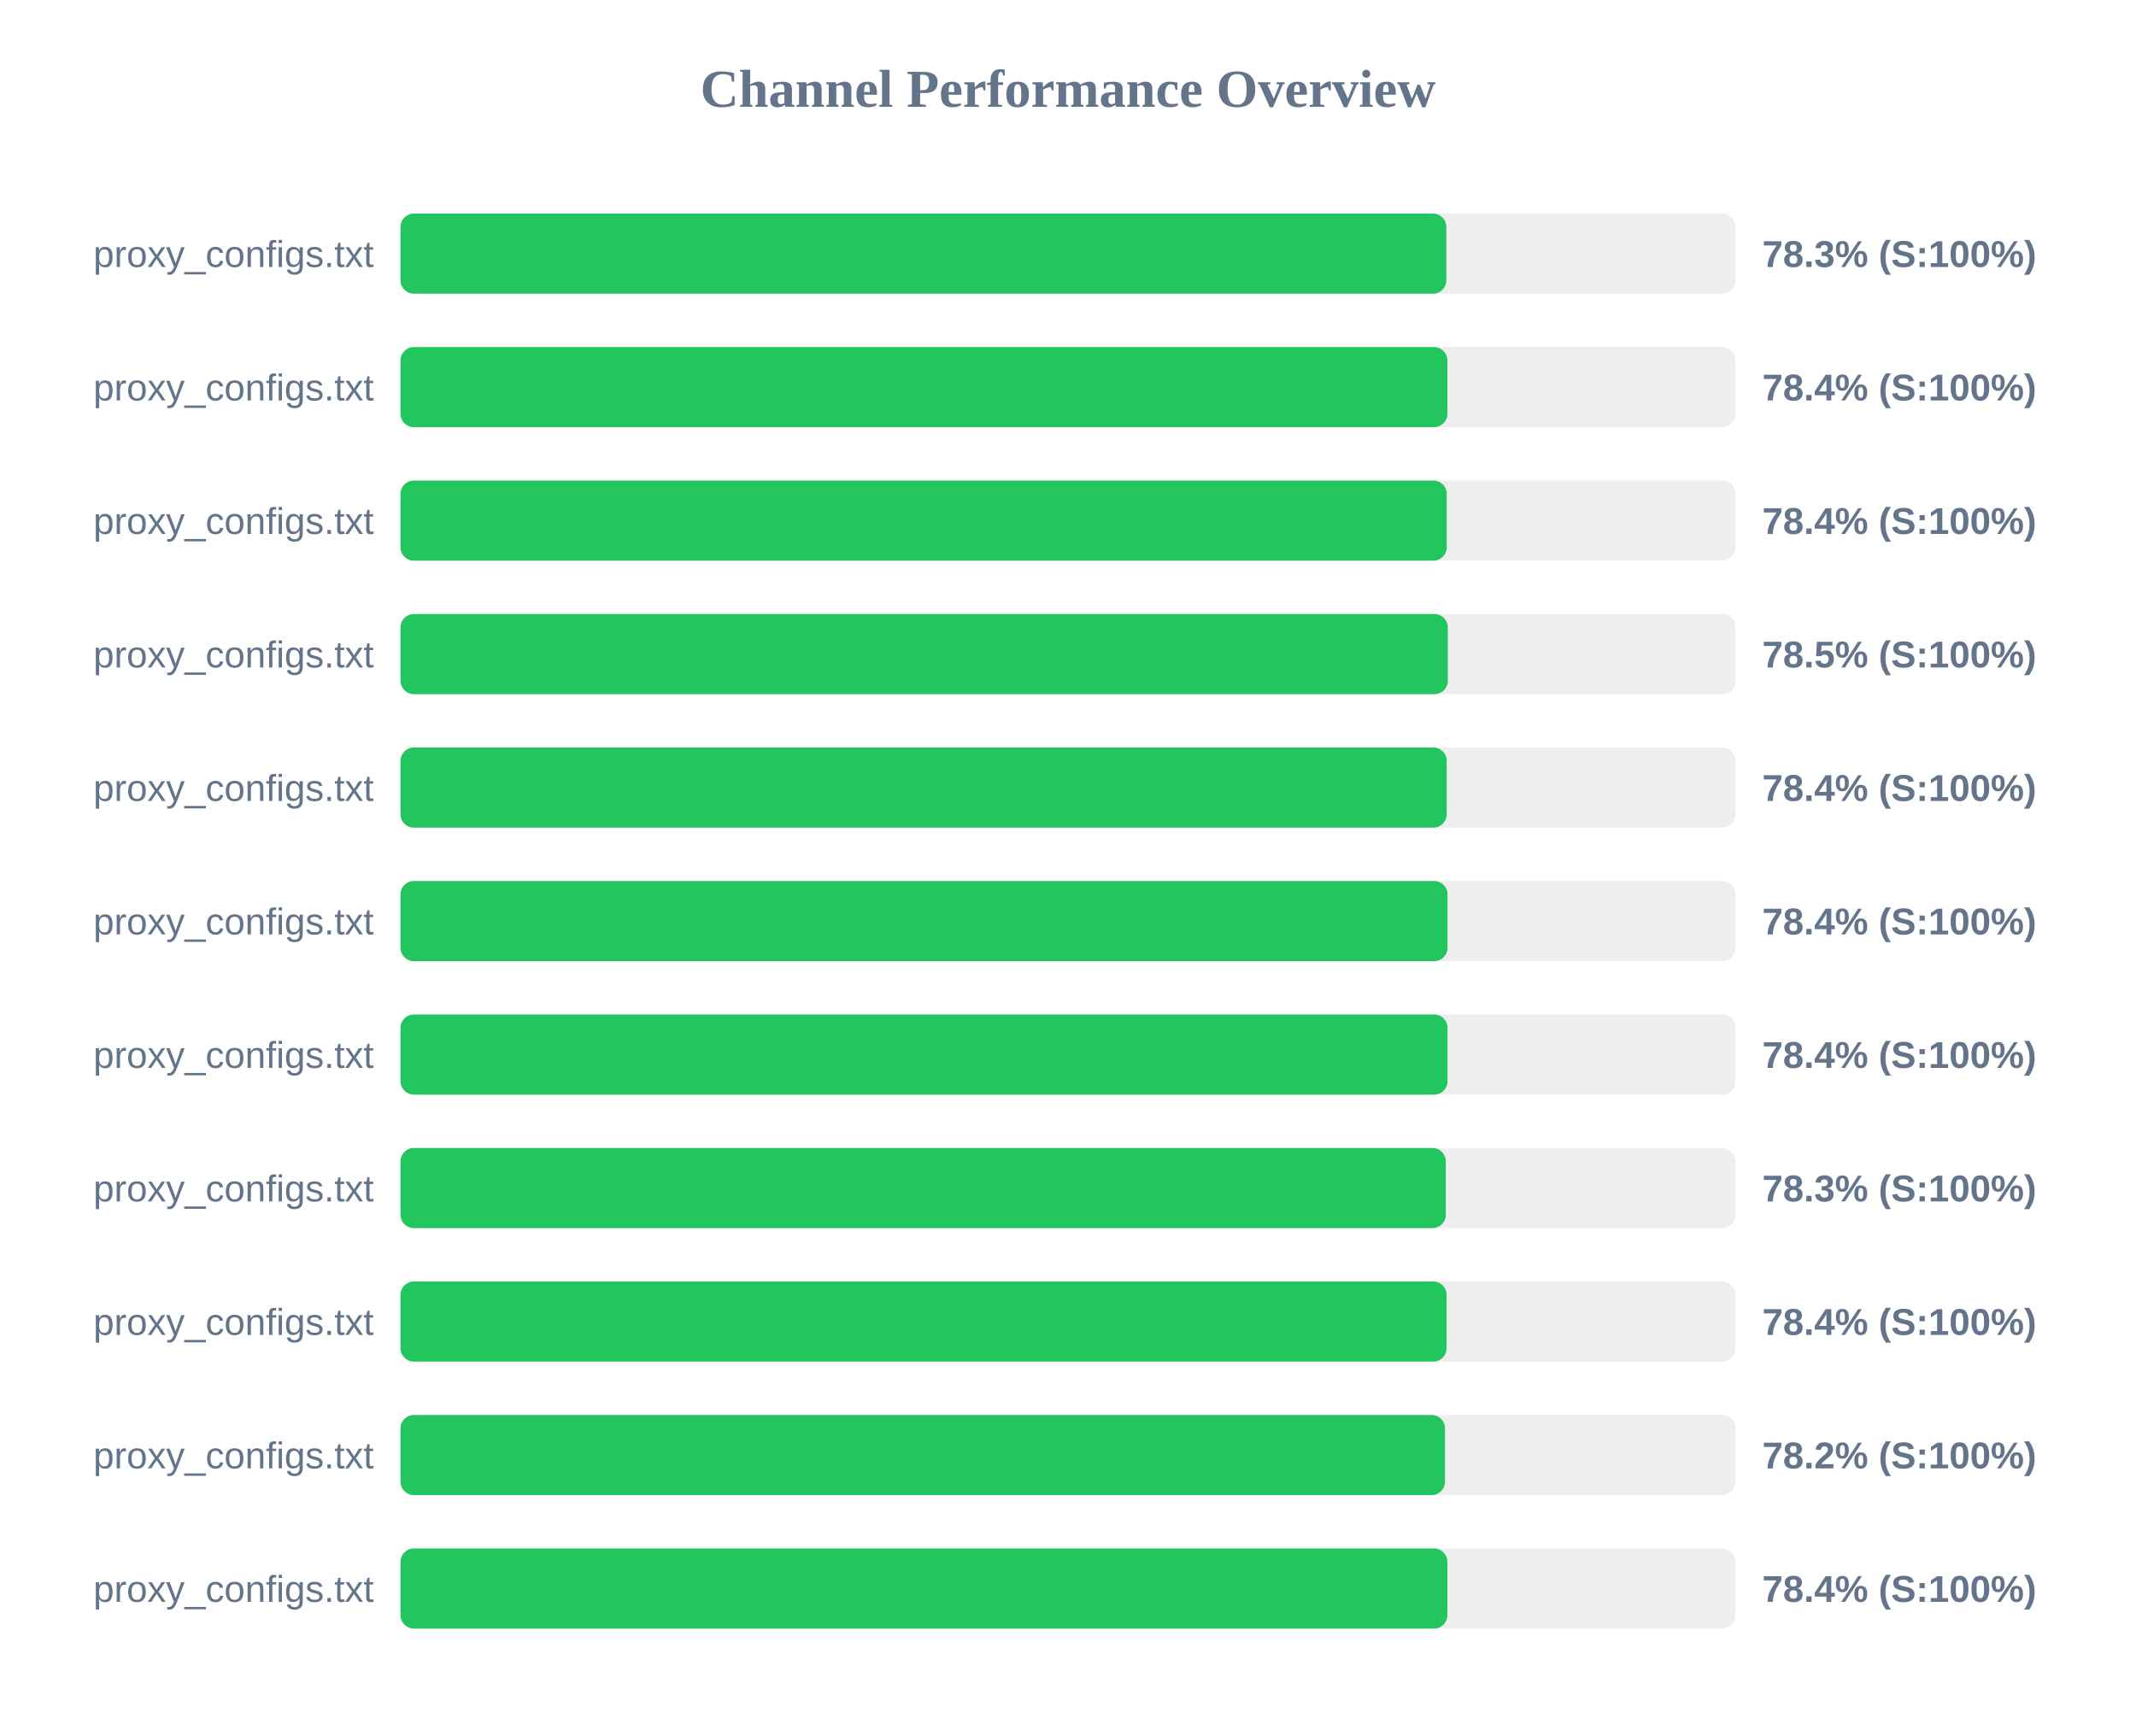
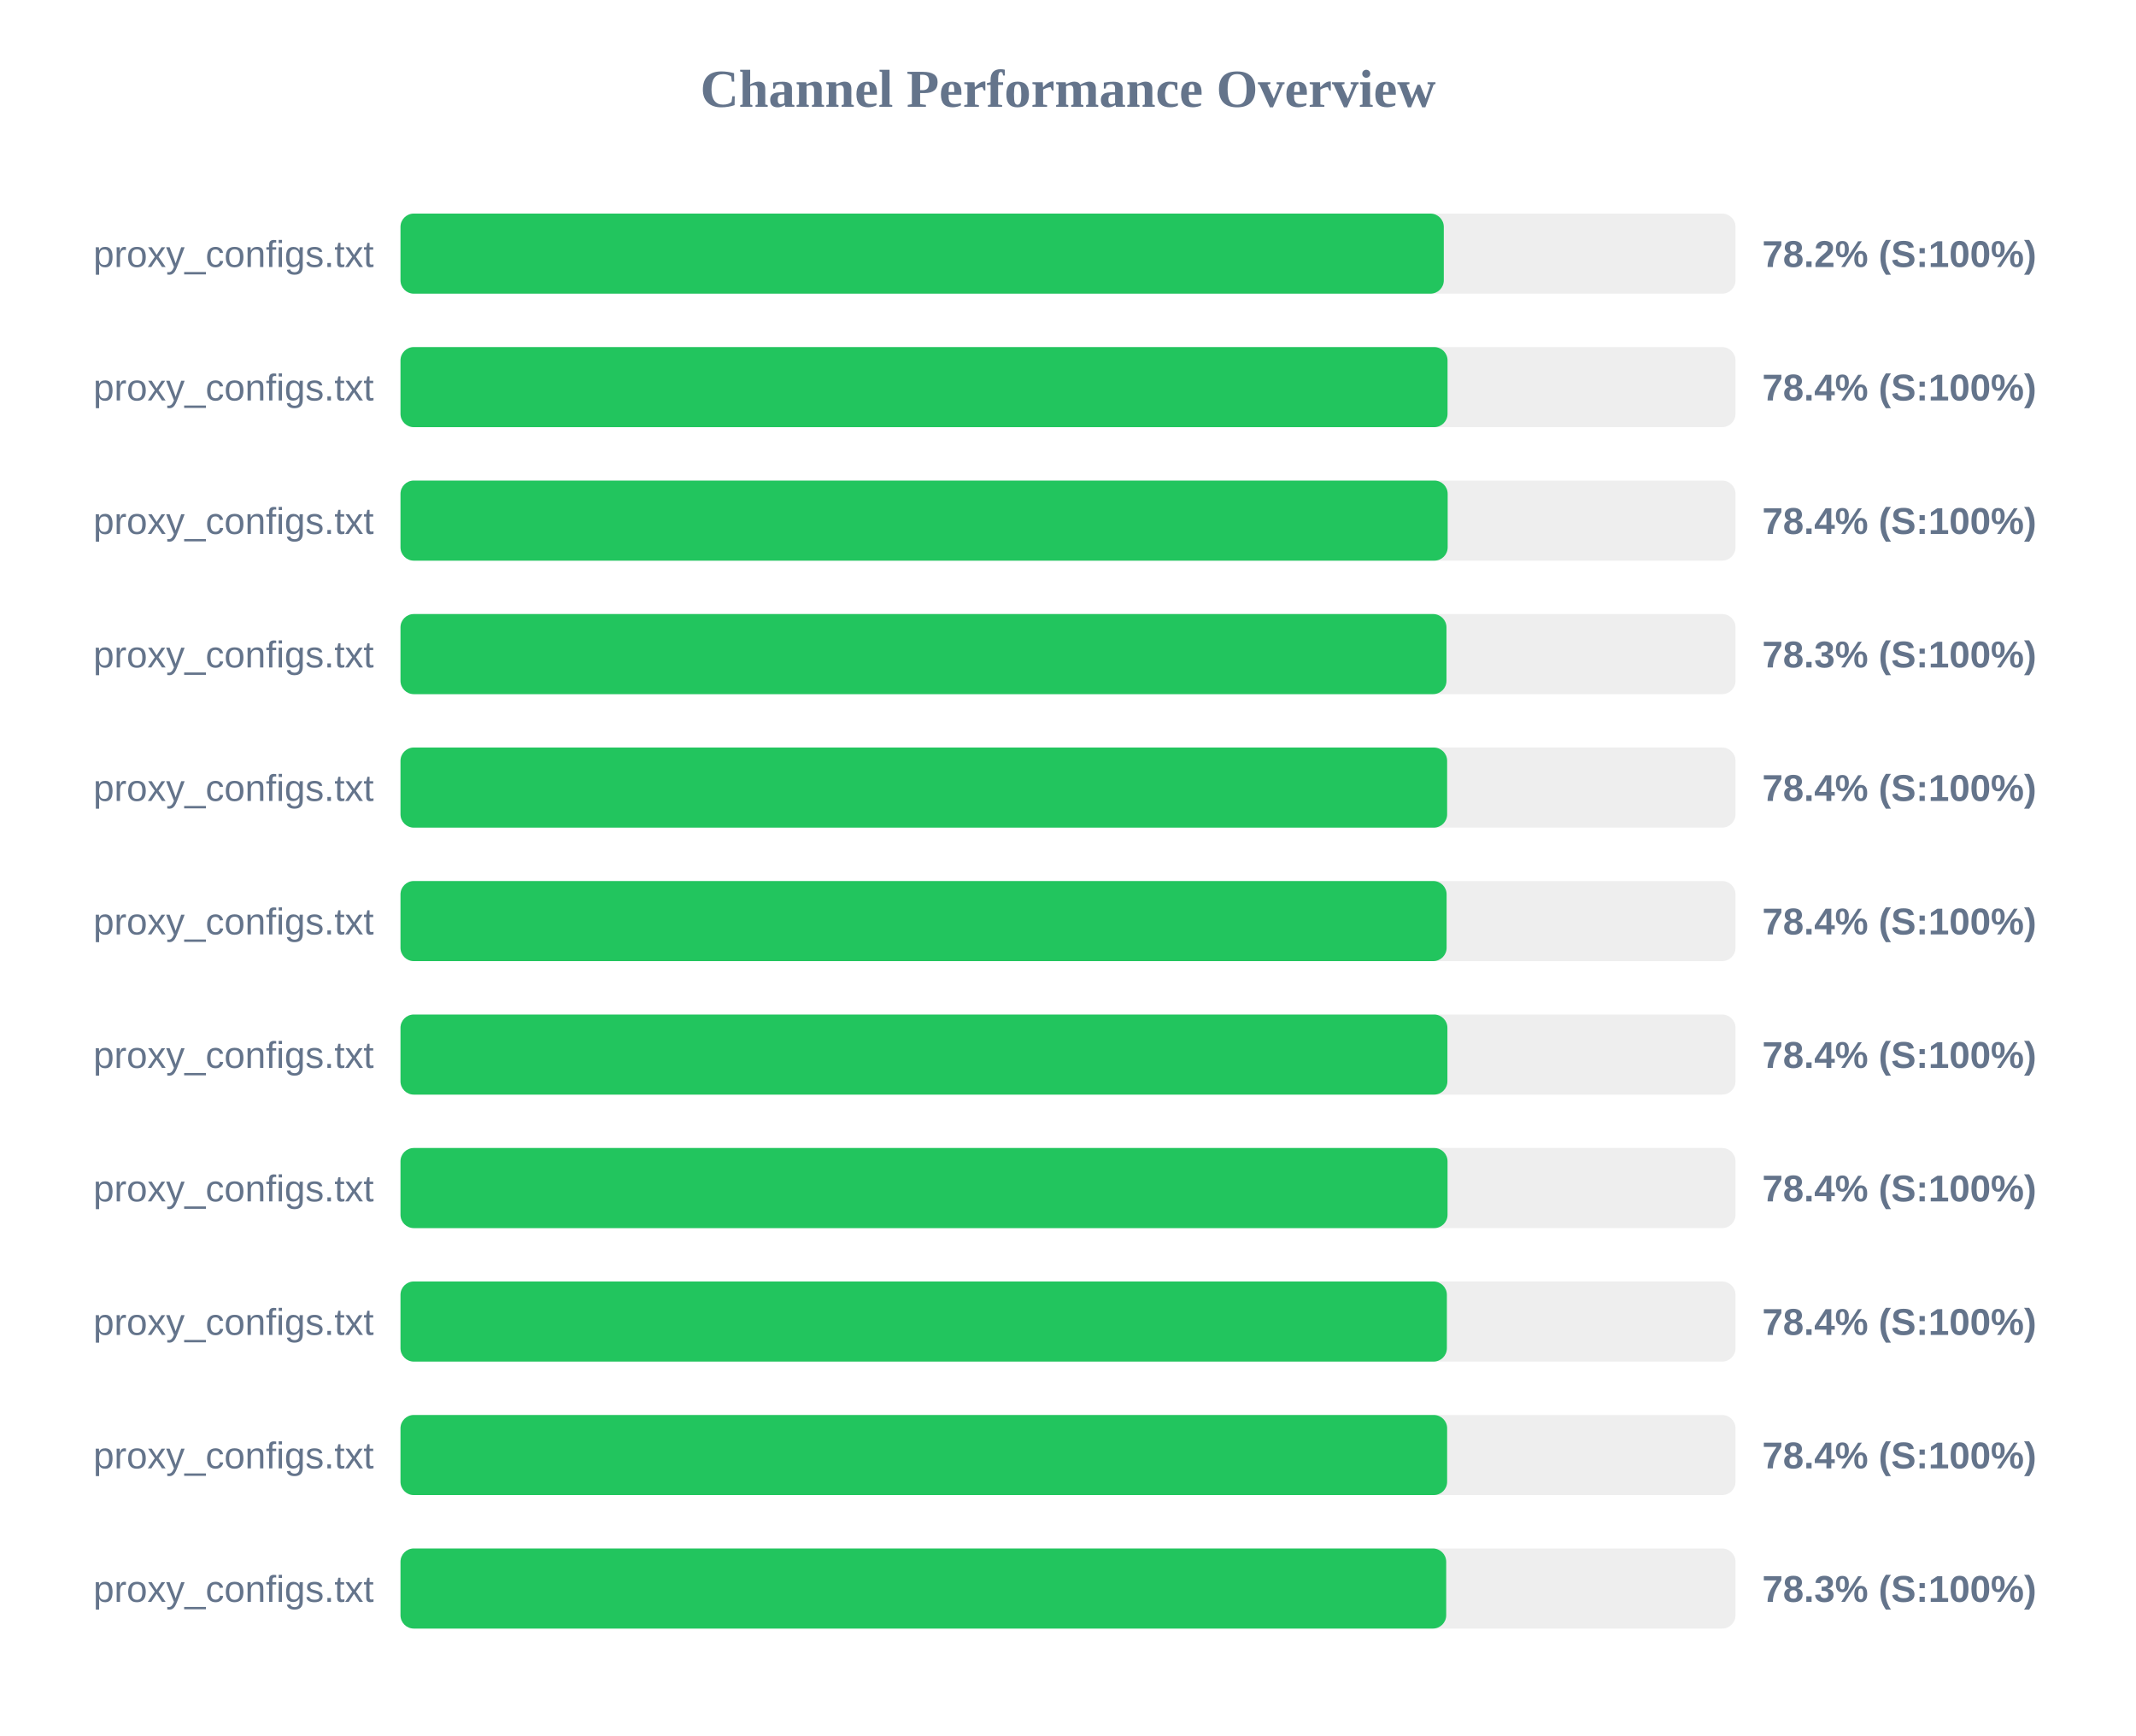
<svg xmlns="http://www.w3.org/2000/svg" width="800" height="650" version="1.1">
  <style>
        .row { font: 14px Arial; fill: #64748b; }
        .score { font: bold 14px Arial; fill: #64748b; }
    </style>
  <text x="400" y="40" text-anchor="middle" font-size="20px" font-weight="bold" fill="#64748b">Channel Performance Overview</text>
  <rect x="150" y="80" width="500" height="30" fill="#eee" rx="5" />
-   <rect x="150" y="80" width="391.7" height="30" fill="#22c55e" rx="5" />
+   <rect x="150" y="80" width="390.75" height="30" fill="#22c55e" rx="5" />
  <text x="140" y="100" text-anchor="end" class="row">proxy_configs.txt</text>
-   <text x="660" y="100" text-anchor="start" class="score">78.3% (S:100%)</text>
+   <text x="660" y="100" text-anchor="start" class="score">78.2% (S:100%)</text>
  <rect x="150" y="130" width="500" height="30" fill="#eee" rx="5" />
-   <rect x="150" y="130" width="392.1" height="30" fill="#22c55e" rx="5" />
+   <rect x="150" y="130" width="392.15" height="30" fill="#22c55e" rx="5" />
  <text x="140" y="150" text-anchor="end" class="row">proxy_configs.txt</text>
  <text x="660" y="150" text-anchor="start" class="score">78.4% (S:100%)</text>
  <rect x="150" y="180" width="500" height="30" fill="#eee" rx="5" />
-   <rect x="150" y="180" width="391.85" height="30" fill="#22c55e" rx="5" />
+   <rect x="150" y="180" width="392.2" height="30" fill="#22c55e" rx="5" />
  <text x="140" y="200" text-anchor="end" class="row">proxy_configs.txt</text>
  <text x="660" y="200" text-anchor="start" class="score">78.4% (S:100%)</text>
  <rect x="150" y="230" width="500" height="30" fill="#eee" rx="5" />
-   <rect x="150" y="230" width="392.25" height="30" fill="#22c55e" rx="5" />
+   <rect x="150" y="230" width="391.75" height="30" fill="#22c55e" rx="5" />
  <text x="140" y="250" text-anchor="end" class="row">proxy_configs.txt</text>
-   <text x="660" y="250" text-anchor="start" class="score">78.5% (S:100%)</text>
+   <text x="660" y="250" text-anchor="start" class="score">78.3% (S:100%)</text>
  <rect x="150" y="280" width="500" height="30" fill="#eee" rx="5" />
-   <rect x="150" y="280" width="391.85" height="30" fill="#22c55e" rx="5" />
+   <rect x="150" y="280" width="392.0" height="30" fill="#22c55e" rx="5" />
  <text x="140" y="300" text-anchor="end" class="row">proxy_configs.txt</text>
  <text x="660" y="300" text-anchor="start" class="score">78.4% (S:100%)</text>
  <rect x="150" y="330" width="500" height="30" fill="#eee" rx="5" />
-   <rect x="150" y="330" width="392.15" height="30" fill="#22c55e" rx="5" />
+   <rect x="150" y="330" width="391.8" height="30" fill="#22c55e" rx="5" />
  <text x="140" y="350" text-anchor="end" class="row">proxy_configs.txt</text>
  <text x="660" y="350" text-anchor="start" class="score">78.4% (S:100%)</text>
  <rect x="150" y="380" width="500" height="30" fill="#eee" rx="5" />
-   <rect x="150" y="380" width="392.15" height="30" fill="#22c55e" rx="5" />
+   <rect x="150" y="380" width="392.1" height="30" fill="#22c55e" rx="5" />
  <text x="140" y="400" text-anchor="end" class="row">proxy_configs.txt</text>
  <text x="660" y="400" text-anchor="start" class="score">78.4% (S:100%)</text>
  <rect x="150" y="430" width="500" height="30" fill="#eee" rx="5" />
-   <rect x="150" y="430" width="391.5" height="30" fill="#22c55e" rx="5" />
+   <rect x="150" y="430" width="392.15" height="30" fill="#22c55e" rx="5" />
  <text x="140" y="450" text-anchor="end" class="row">proxy_configs.txt</text>
-   <text x="660" y="450" text-anchor="start" class="score">78.3% (S:100%)</text>
+   <text x="660" y="450" text-anchor="start" class="score">78.4% (S:100%)</text>
  <rect x="150" y="480" width="500" height="30" fill="#eee" rx="5" />
-   <rect x="150" y="480" width="391.8" height="30" fill="#22c55e" rx="5" />
+   <rect x="150" y="480" width="391.9" height="30" fill="#22c55e" rx="5" />
  <text x="140" y="500" text-anchor="end" class="row">proxy_configs.txt</text>
  <text x="660" y="500" text-anchor="start" class="score">78.4% (S:100%)</text>
  <rect x="150" y="530" width="500" height="30" fill="#eee" rx="5" />
-   <rect x="150" y="530" width="391.2" height="30" fill="#22c55e" rx="5" />
+   <rect x="150" y="530" width="392.0" height="30" fill="#22c55e" rx="5" />
  <text x="140" y="550" text-anchor="end" class="row">proxy_configs.txt</text>
-   <text x="660" y="550" text-anchor="start" class="score">78.2% (S:100%)</text>
+   <text x="660" y="550" text-anchor="start" class="score">78.4% (S:100%)</text>
  <rect x="150" y="580" width="500" height="30" fill="#eee" rx="5" />
-   <rect x="150" y="580" width="392.1" height="30" fill="#22c55e" rx="5" />
+   <rect x="150" y="580" width="391.65" height="30" fill="#22c55e" rx="5" />
  <text x="140" y="600" text-anchor="end" class="row">proxy_configs.txt</text>
-   <text x="660" y="600" text-anchor="start" class="score">78.4% (S:100%)</text>
+   <text x="660" y="600" text-anchor="start" class="score">78.3% (S:100%)</text>
</svg>
